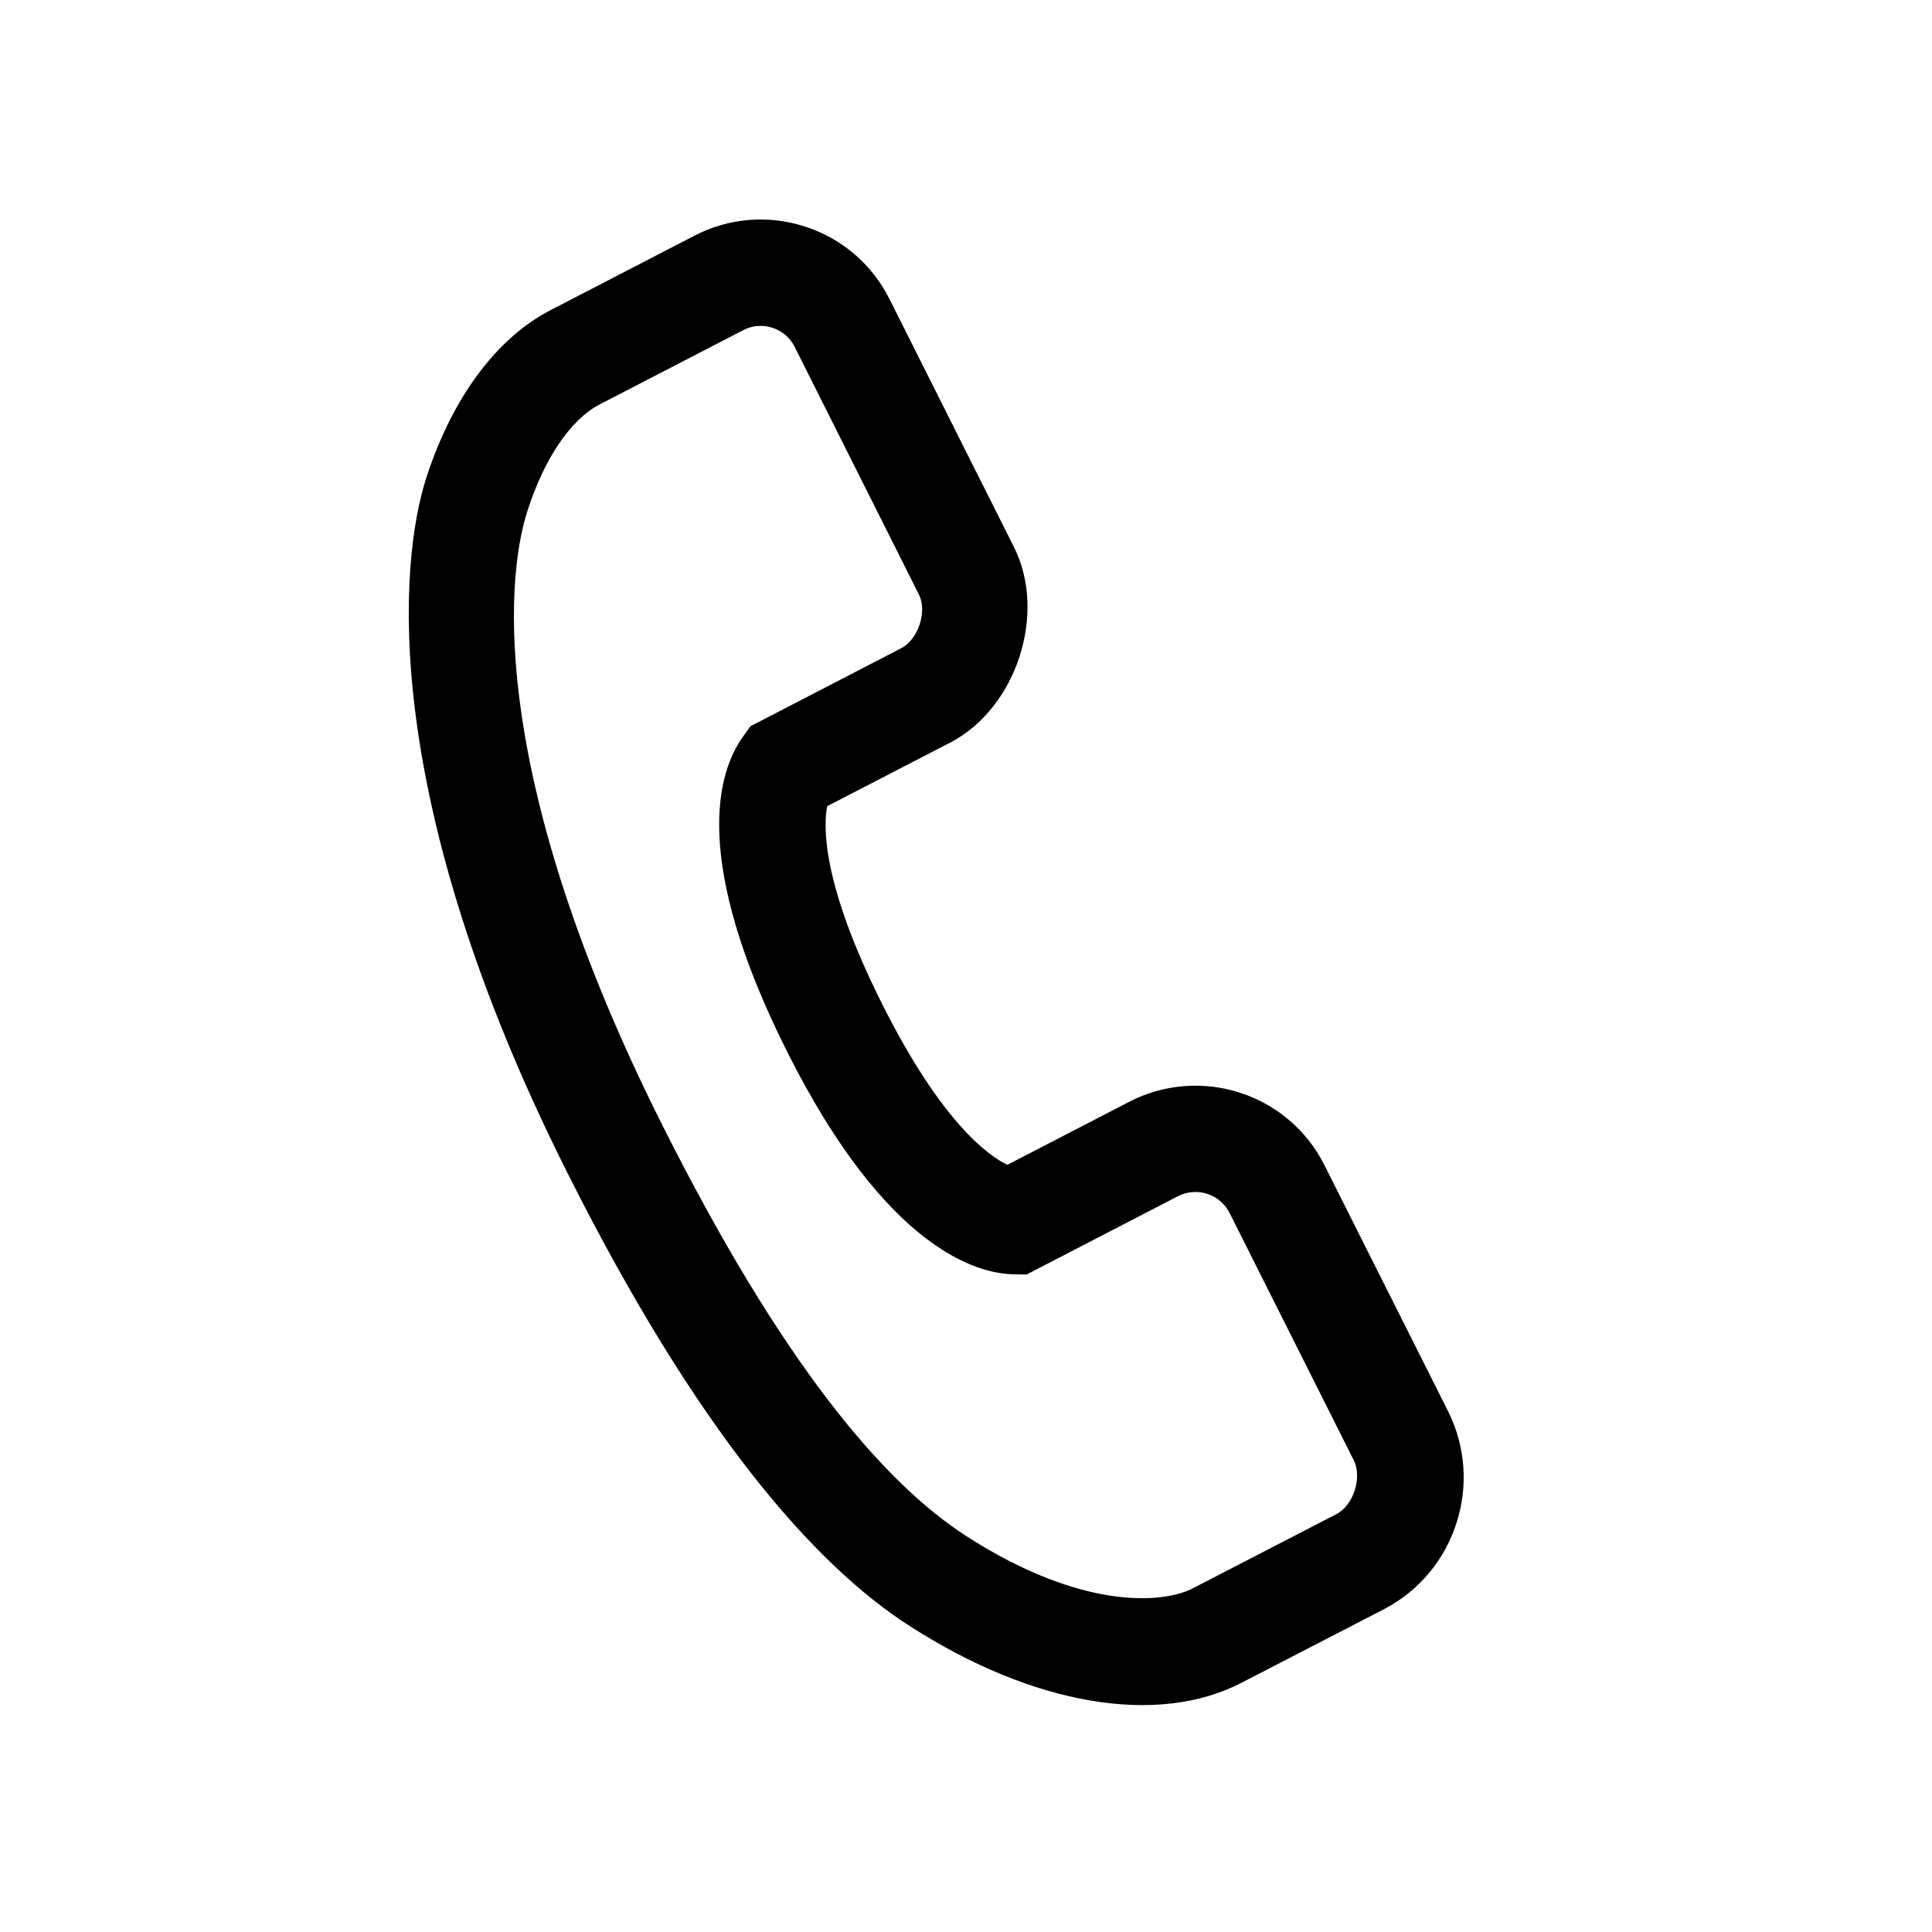
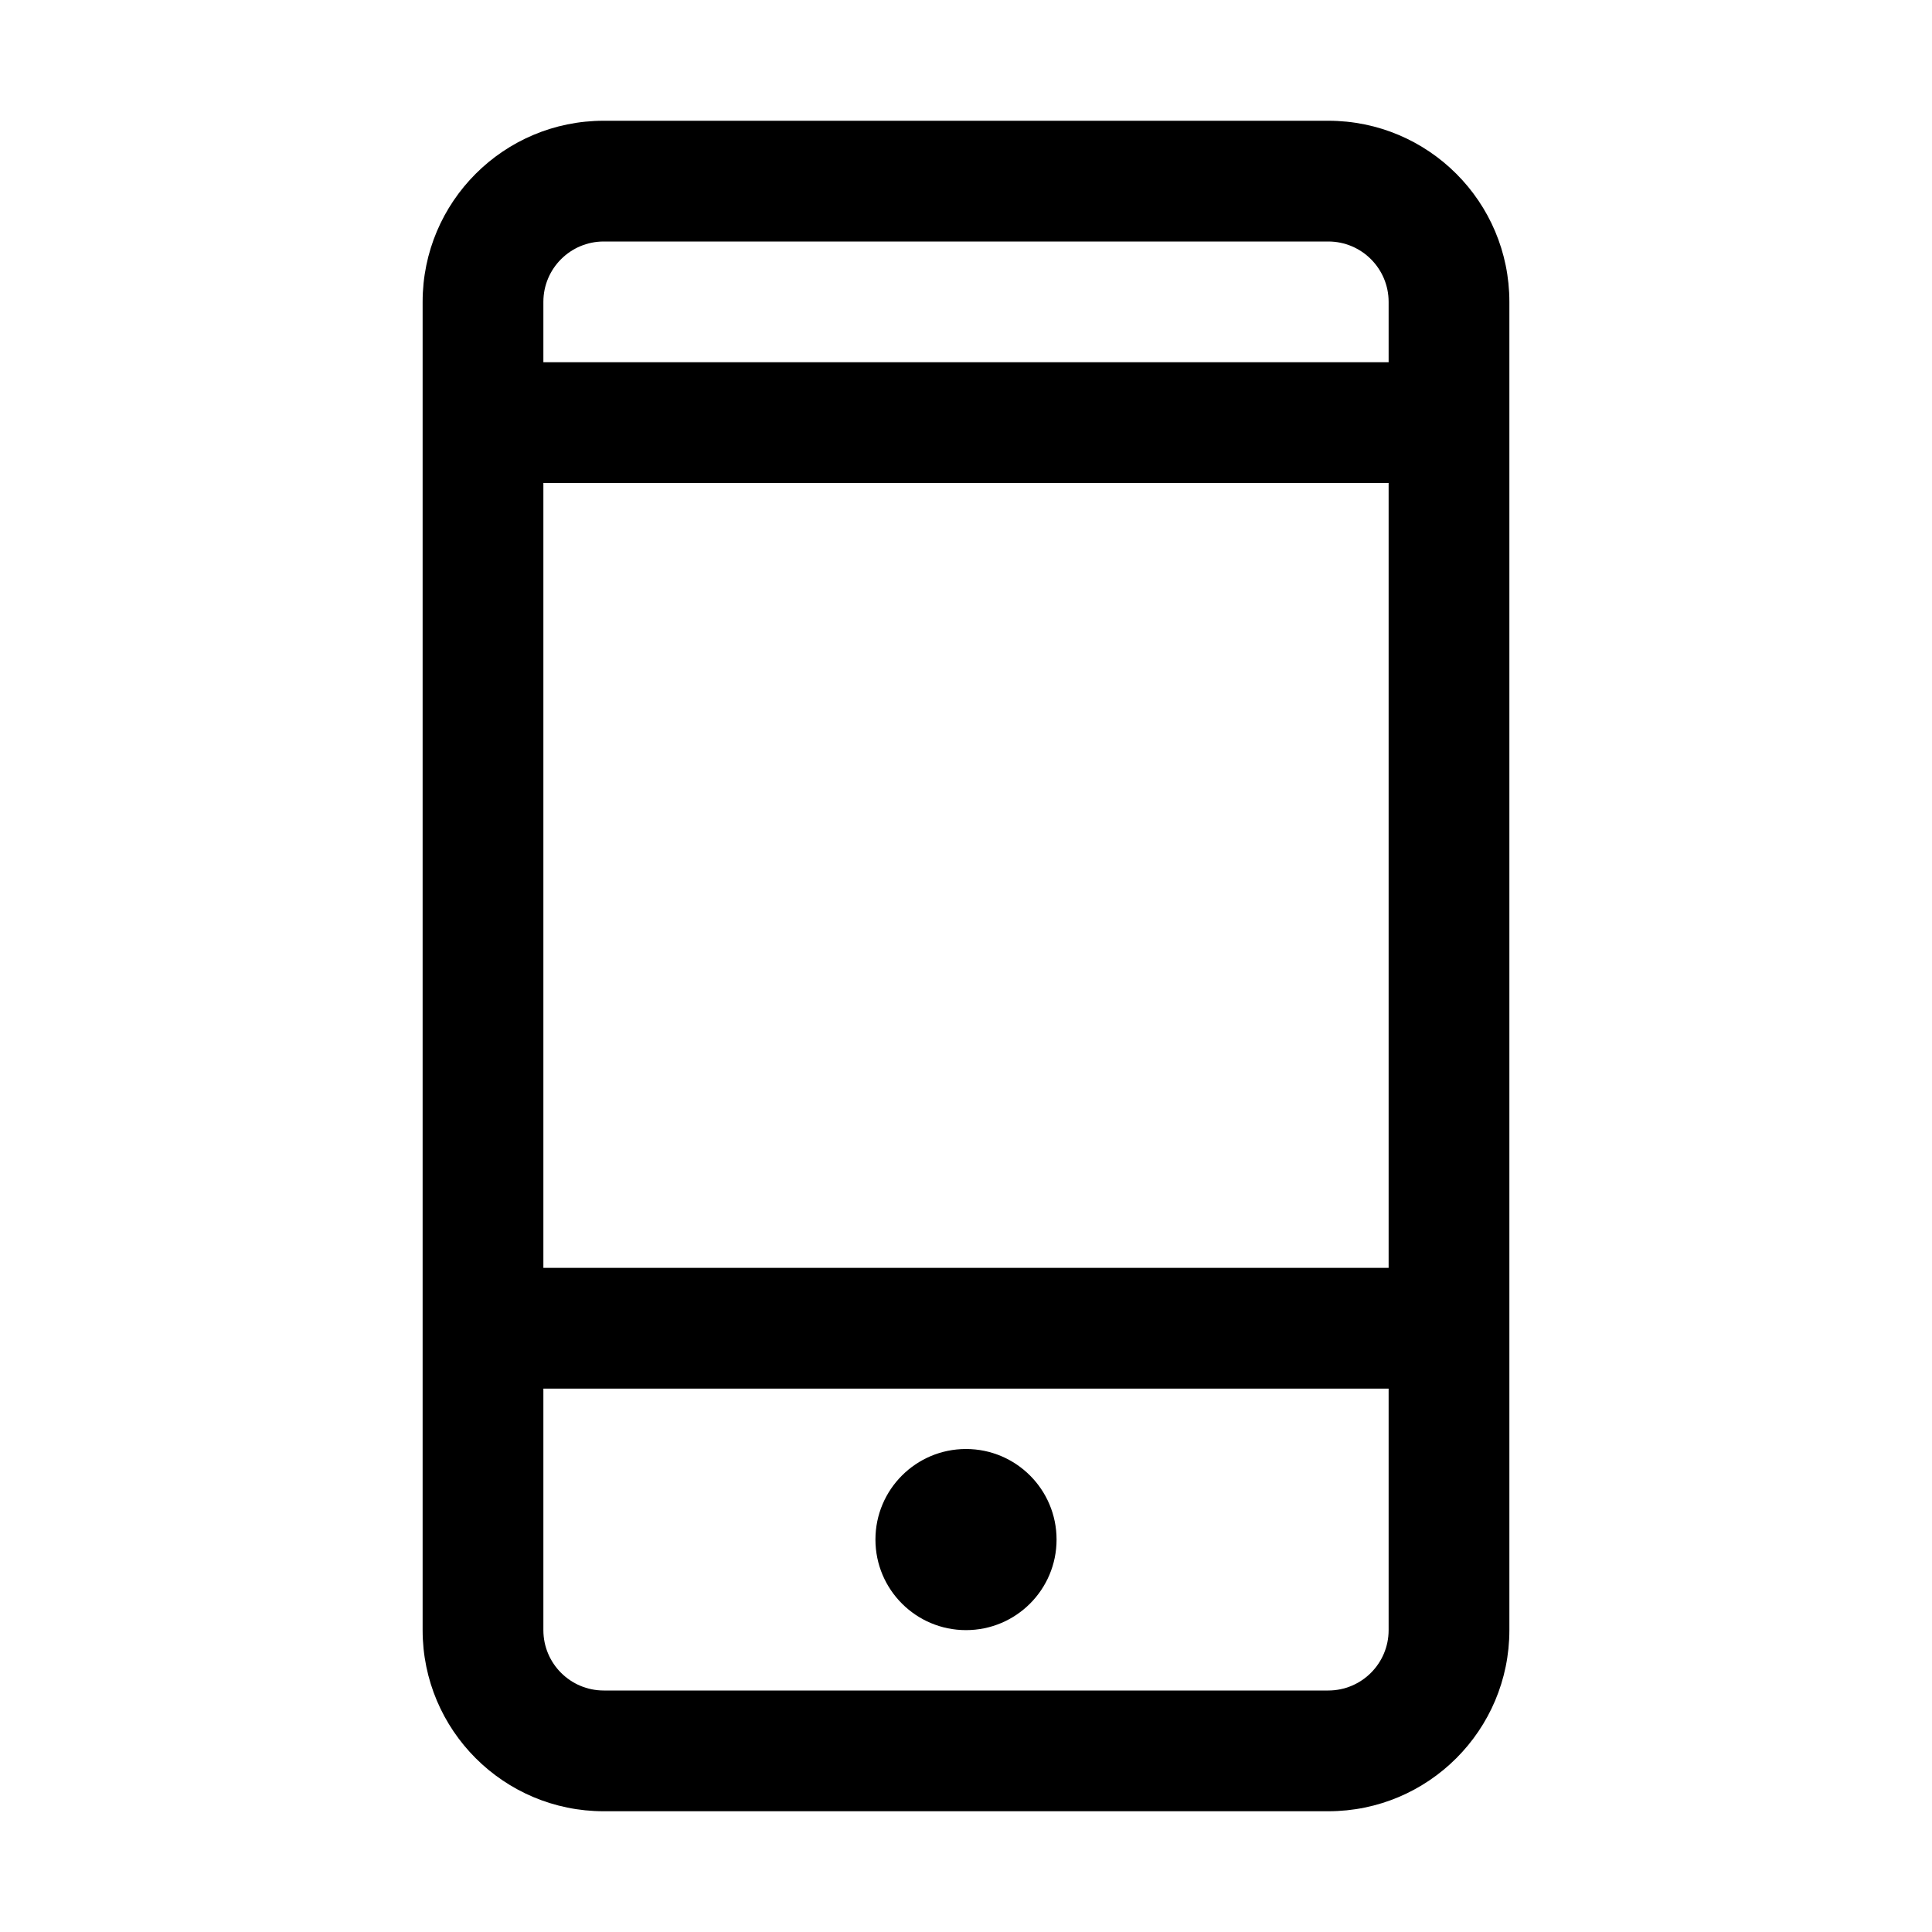
- <svg xmlns="http://www.w3.org/2000/svg" width="32" height="32">
-   <path d="M15.22 9.848c.142.277-.01.742-.292.888l-2.497 1.292-.122.17c-.418.578-.876 2.027.731 5.226 1.651 3.29 3.167 3.671 3.741 3.682l.223.004 2.506-1.297a.634.634 0 01.855.276l2.057 4.096c.144.287-.004.748-.289.895l-2.377 1.228c-.494.255-1.834.363-3.732-.853-1.42-.909-3.094-2.916-5.055-6.822C8.15 13.02 8.34 9.673 8.74 8.45c.28-.867.716-1.505 1.193-1.752l2.376-1.229a.619.619 0 01.485-.04c.164.053.29.162.369.318l2.058 4.102zM9.124 5.134c-.898.463-1.63 1.448-2.06 2.77-.465 1.432-.78 5.323 2.333 11.52 2.139 4.262 4.073 6.487 5.678 7.513 2.04 1.309 4.093 1.658 5.49.934l2.376-1.227a2.44 2.44 0 001.18-1.41 2.448 2.448 0 00-.125-1.837l-2.06-4.1A2.376 2.376 0 0020.54 18.1a2.385 2.385 0 00-1.838.15l-2.017 1.043c-.312-.149-1.087-.697-2.072-2.66-1.012-2.013-.974-2.964-.912-3.28l2.037-1.053c1.103-.573 1.61-2.149 1.053-3.245l-2.057-4.099a2.371 2.371 0 00-1.397-1.202 2.369 2.369 0 00-1.837.151L9.124 5.134z" fill="currentColor" fill-rule="evenodd" />
+ <svg xmlns="http://www.w3.org/2000/svg" xmlns:xlink="http://www.w3.org/1999/xlink" width="32" height="32">
+   <defs>
+     <path d="M15 0a3 3 0 013 3v22a3 3 0 01-3 3H3a3 3 0 01-3-3V3a3 3 0 013-3h12zm1 21H2v4a1 1 0 001 1h12a1 1 0 001-1v-4zm-7 1a1.5 1.5 0 110 3 1.5 1.5 0 010-3zM2 6v13h14V6H2zm0-2h14V3a1 1 0 00-1-1H3a1 1 0 00-1 1v1z" id="a" />
+   </defs>
+   <g fill="none" fill-rule="evenodd">
+     <path d="M0 0h32v32H0z" />
+     <use fill="currentColor" fill-rule="nonzero" xlink:href="#a" transform="translate(7 2)" />
+   </g>
</svg>
